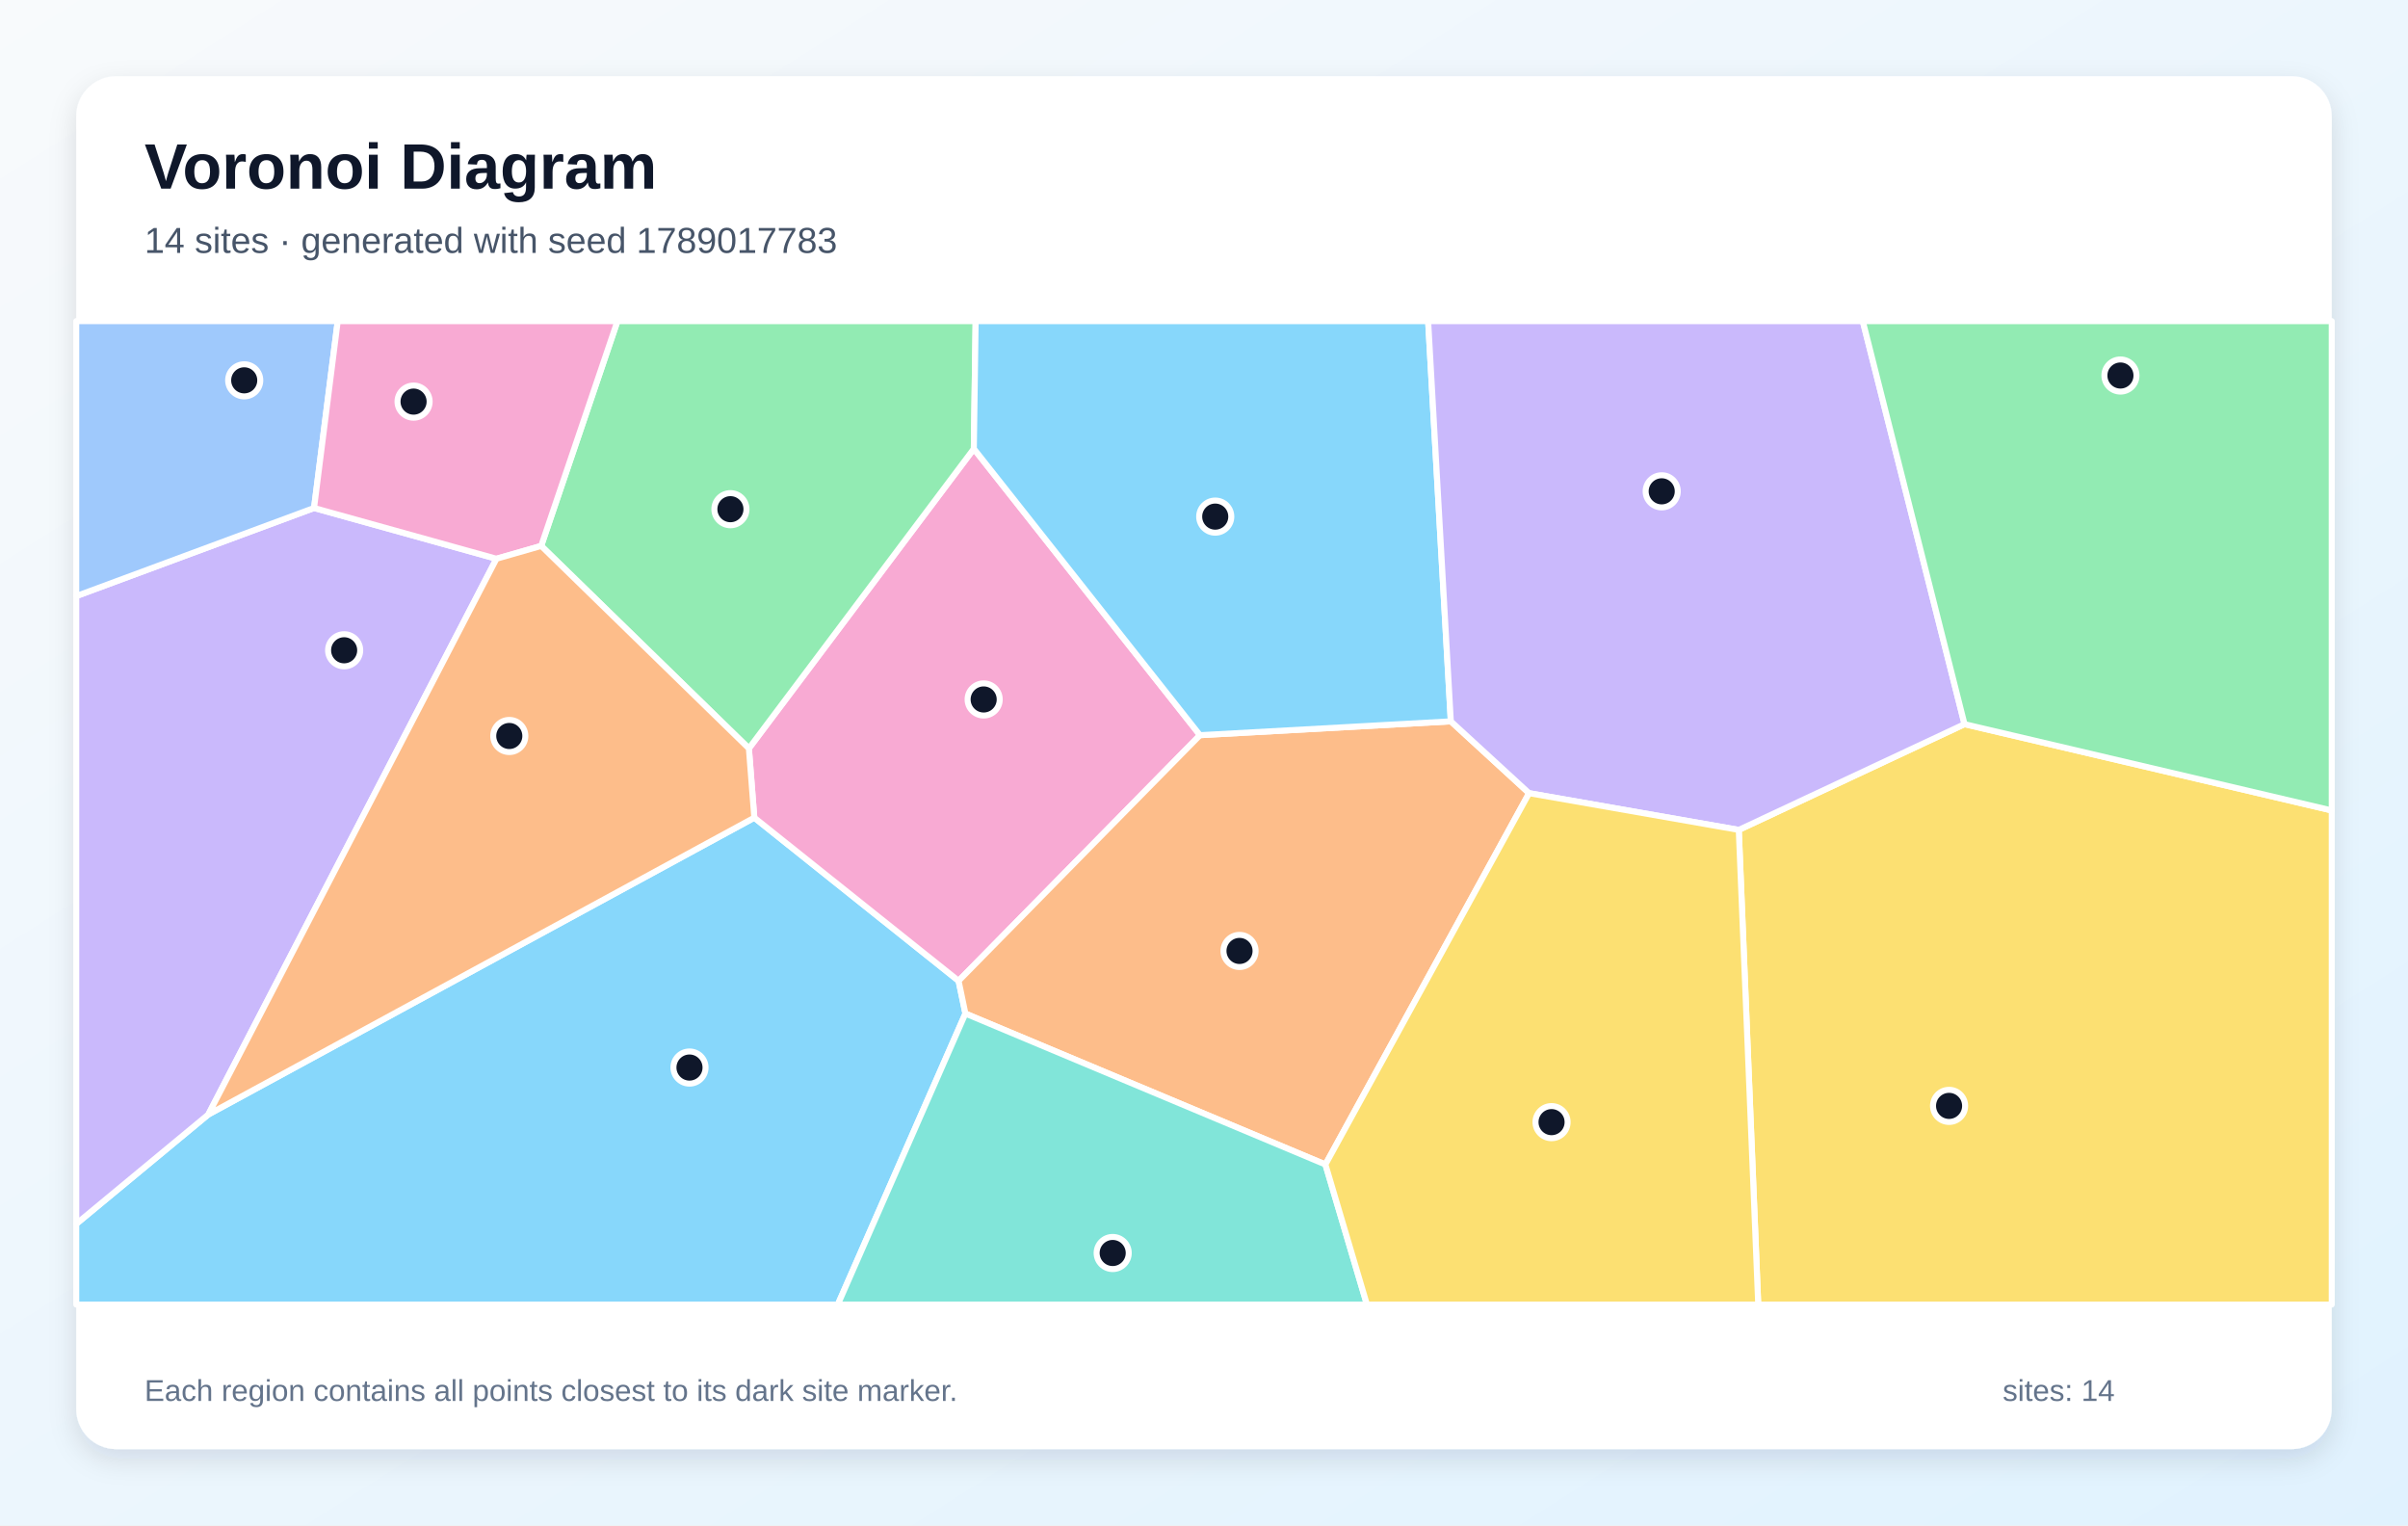
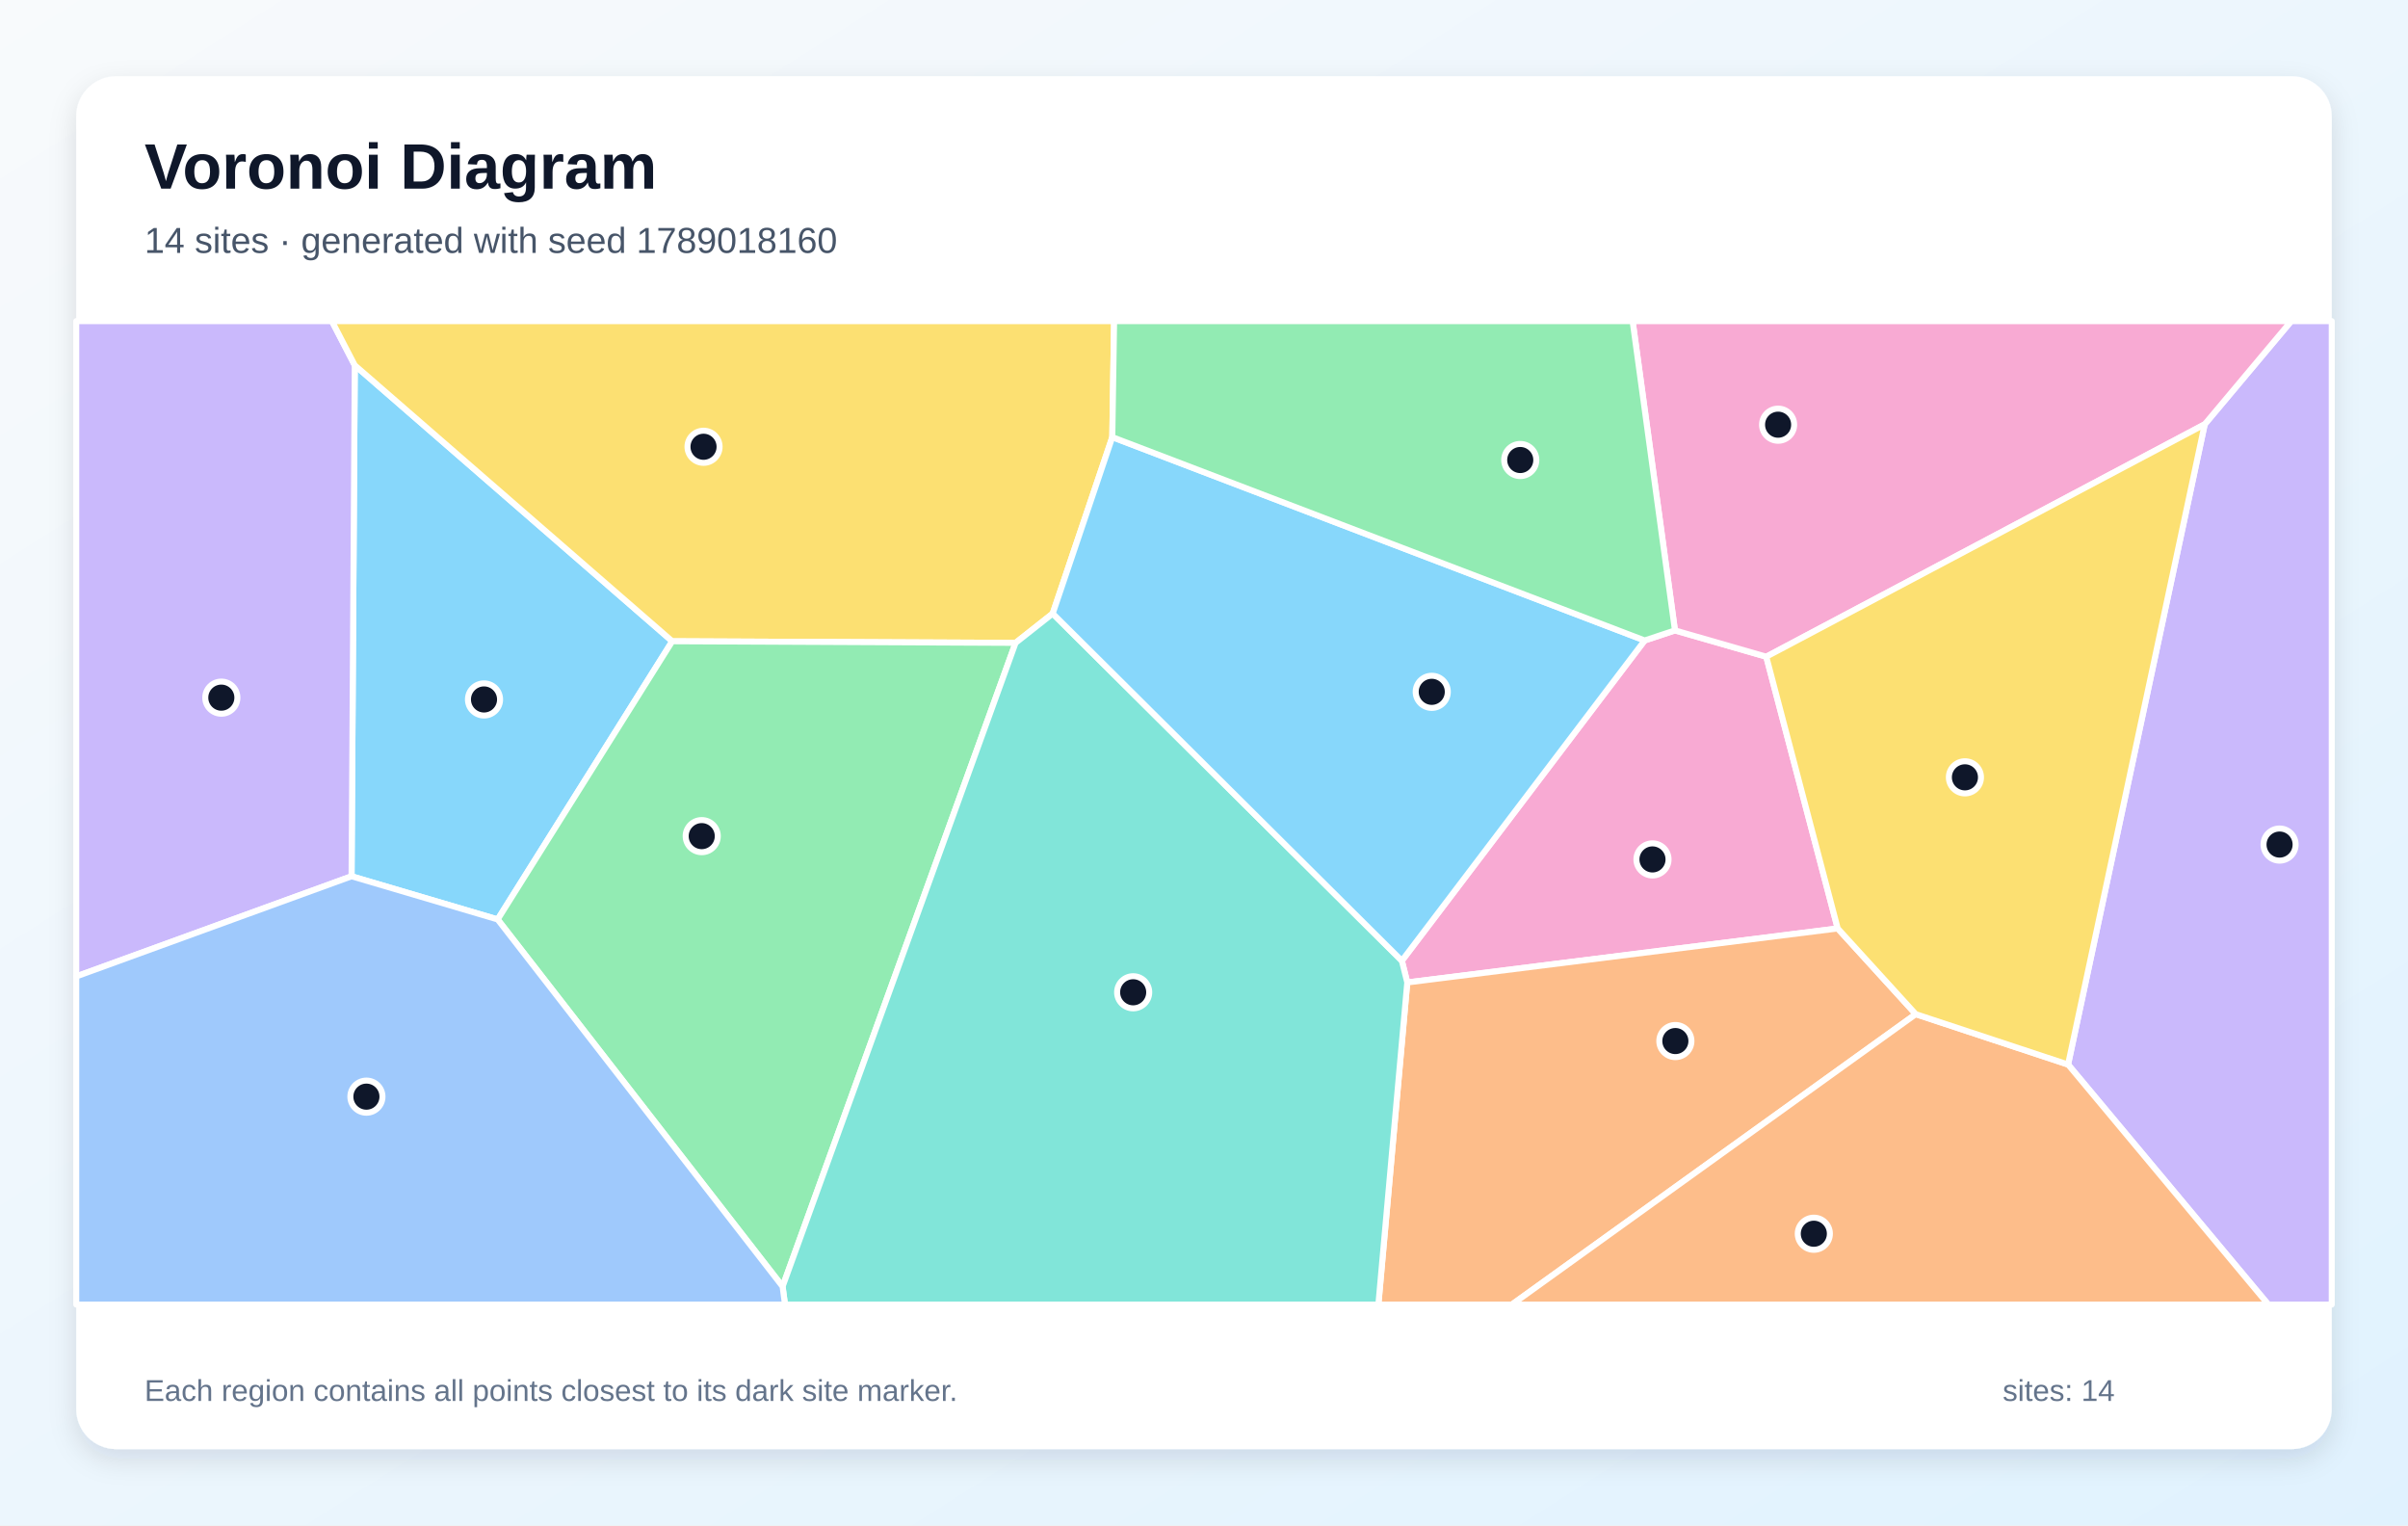
<svg xmlns="http://www.w3.org/2000/svg" width="1200" height="760" viewBox="0 0 1200 760" role="img" aria-labelledby="title description">
  <defs>
    <linearGradient id="background" x1="0" y1="0" x2="1" y2="1">
      <stop stop-color="#F8FAFC" />
      <stop offset="1" stop-color="#E0F2FE" />
    </linearGradient>
    <filter id="shadow" x="-10%" y="-10%" width="120%" height="120%">
      <feDropShadow dx="0" dy="5" stdDeviation="7" flood-color="#0F172A" flood-opacity=".12" />
    </filter>
  </defs>
  <rect width="1200" height="760" fill="url(#background)" />
  <rect x="38" y="38" width="1124" height="684" rx="20" fill="#FFFFFF" filter="url(#shadow)" />
  <g font-family="Arial, sans-serif">
    <text x="72" y="94" font-size="32" font-weight="700" fill="#0F172A">Voronoi Diagram</text>
-     <text x="72" y="126" font-size="18" fill="#475569">14 sites · generated with seed 1789017783</text>
+     <text x="72" y="126" font-size="18" fill="#475569">14 sites · generated with seed 1789018160</text>
  </g>
  <g stroke="#FFFFFF" stroke-width="3" stroke-linejoin="round">
-     <polygon points="38.0,609.8 103.8,555.3 375.9,407.4 477.7,488.7 481.1,505.0 417.5,650.0 38.0,650.0" fill="#38BDF8" fill-opacity="0.60" />
-     <polygon points="156.5,253.1 247.4,278.4 103.8,555.3 38.0,609.8 38.0,297.0" fill="#A78BFA" fill-opacity="0.60" />
-     <polygon points="598.0,366.3 477.7,488.7 375.9,407.4 373.2,372.9 485.3,223.6" fill="#F472B6" fill-opacity="0.60" />
-     <polygon points="660.5,580.2 481.1,505.0 477.7,488.7 598.0,366.3 723.0,359.4 762.0,395.2" fill="#FB923C" fill-opacity="0.60" />
-     <polygon points="866.5,413.5 979.0,360.8 1162.0,403.8 1162.0,650.0 876.2,650.0" fill="#FACC15" fill-opacity="0.60" />
-     <polygon points="485.3,223.6 373.2,372.9 269.7,272.0 307.7,160.0 486.2,160.0" fill="#4ADE80" fill-opacity="0.60" />
-     <polygon points="481.1,505.0 660.5,580.2 681.2,650.0 417.5,650.0" fill="#2DD4BF" fill-opacity="0.60" />
-     <polygon points="156.5,253.1 38.0,297.0 38.0,160.0 168.3,160.0" fill="#60A5FA" fill-opacity="0.60" />
-     <polygon points="723.0,359.4 598.0,366.3 485.3,223.6 486.2,160.0 711.7,160.0" fill="#38BDF8" fill-opacity="0.60" />
-     <polygon points="979.0,360.8 866.5,413.5 762.0,395.2 723.0,359.4 711.7,160.0 928.3,160.0" fill="#A78BFA" fill-opacity="0.60" />
-     <polygon points="269.7,272.0 247.4,278.4 156.5,253.1 168.3,160.0 307.7,160.0" fill="#F472B6" fill-opacity="0.60" />
-     <polygon points="269.7,272.0 373.2,372.9 375.9,407.4 103.8,555.3 247.4,278.4" fill="#FB923C" fill-opacity="0.60" />
-     <polygon points="660.5,580.2 762.0,395.2 866.5,413.5 876.2,650.0 681.2,650.0" fill="#FACC15" fill-opacity="0.60" />
-     <polygon points="979.0,360.8 928.3,160.0 1162.0,160.0 1162.0,403.8" fill="#4ADE80" fill-opacity="0.60" />
+     <polygon points="248.0,458.1 175.2,436.6 176.8,182.0 335.0,319.5" fill="#38BDF8" fill-opacity="0.60" />
+     <polygon points="38.0,486.5 38.0,160.0 165.4,160.0 176.8,182.0 175.2,436.6" fill="#A78BFA" fill-opacity="0.60" />
+     <polygon points="834.7,314.1 880.2,327.2 915.8,462.6 701.3,489.5 698.6,478.7 819.6,319.1" fill="#F472B6" fill-opacity="0.60" />
+     <polygon points="701.3,489.5 915.8,462.6 954.7,505.3 753.4,650.0 686.9,650.0" fill="#FB923C" fill-opacity="0.60" />
+     <polygon points="554.3,217.8 524.6,305.7 506.1,320.3 335.0,319.5 176.8,182.0 165.4,160.0 555.2,160.0" fill="#FACC15" fill-opacity="0.60" />
+     <polygon points="248.0,458.1 335.0,319.5 506.1,320.3 390.0,641.0" fill="#4ADE80" fill-opacity="0.60" />
+     <polygon points="390.0,641.0 506.1,320.3 524.6,305.7 698.6,478.7 701.3,489.5 686.9,650.0 391.2,650.0" fill="#2DD4BF" fill-opacity="0.60" />
+     <polygon points="38.0,486.5 175.2,436.6 248.0,458.1 390.0,641.0 391.2,650.0 38.0,650.0" fill="#60A5FA" fill-opacity="0.60" />
+     <polygon points="524.6,305.7 554.3,217.8 819.6,319.1 698.6,478.7" fill="#38BDF8" fill-opacity="0.60" />
+     <polygon points="1030.6,530.4 1098.7,211.4 1141.8,160.0 1162.0,160.0 1162.0,650.0 1130.4,650.0" fill="#A78BFA" fill-opacity="0.60" />
+     <polygon points="1098.7,211.4 880.2,327.2 834.7,314.1 813.6,160.0 1141.8,160.0" fill="#F472B6" fill-opacity="0.60" />
+     <polygon points="954.7,505.3 1030.6,530.4 1130.4,650.0 753.4,650.0" fill="#FB923C" fill-opacity="0.60" />
+     <polygon points="1098.7,211.4 1030.6,530.4 954.7,505.3 915.8,462.6 880.2,327.2" fill="#FACC15" fill-opacity="0.60" />
+     <polygon points="834.7,314.1 819.6,319.1 554.3,217.8 555.2,160.0 813.6,160.0" fill="#4ADE80" fill-opacity="0.60" />
  </g>
  <g>
-     <circle cx="343.6" cy="531.9" r="8" fill="#0F172A" stroke="#FFFFFF" stroke-width="3" />
-     <circle cx="171.5" cy="324.0" r="8" fill="#0F172A" stroke="#FFFFFF" stroke-width="3" />
-     <circle cx="490.2" cy="348.5" r="8" fill="#0F172A" stroke="#FFFFFF" stroke-width="3" />
-     <circle cx="617.7" cy="473.8" r="8" fill="#0F172A" stroke="#FFFFFF" stroke-width="3" />
-     <circle cx="971.3" cy="551.0" r="8" fill="#0F172A" stroke="#FFFFFF" stroke-width="3" />
-     <circle cx="364.0" cy="253.7" r="8" fill="#0F172A" stroke="#FFFFFF" stroke-width="3" />
-     <circle cx="554.5" cy="624.3" r="8" fill="#0F172A" stroke="#FFFFFF" stroke-width="3" />
-     <circle cx="121.7" cy="189.5" r="8" fill="#0F172A" stroke="#FFFFFF" stroke-width="3" />
-     <circle cx="605.6" cy="257.4" r="8" fill="#0F172A" stroke="#FFFFFF" stroke-width="3" />
-     <circle cx="828.1" cy="244.8" r="8" fill="#0F172A" stroke="#FFFFFF" stroke-width="3" />
-     <circle cx="206.1" cy="200.1" r="8" fill="#0F172A" stroke="#FFFFFF" stroke-width="3" />
-     <circle cx="253.8" cy="366.7" r="8" fill="#0F172A" stroke="#FFFFFF" stroke-width="3" />
-     <circle cx="773.2" cy="559.1" r="8" fill="#0F172A" stroke="#FFFFFF" stroke-width="3" />
-     <circle cx="1056.7" cy="187.1" r="8" fill="#0F172A" stroke="#FFFFFF" stroke-width="3" />
+     <circle cx="241.2" cy="348.5" r="8" fill="#0F172A" stroke="#FFFFFF" stroke-width="3" />
+     <circle cx="110.3" cy="347.6" r="8" fill="#0F172A" stroke="#FFFFFF" stroke-width="3" />
+     <circle cx="823.5" cy="428.2" r="8" fill="#0F172A" stroke="#FFFFFF" stroke-width="3" />
+     <circle cx="834.9" cy="518.7" r="8" fill="#0F172A" stroke="#FFFFFF" stroke-width="3" />
+     <circle cx="350.6" cy="222.6" r="8" fill="#0F172A" stroke="#FFFFFF" stroke-width="3" />
+     <circle cx="349.7" cy="416.6" r="8" fill="#0F172A" stroke="#FFFFFF" stroke-width="3" />
+     <circle cx="564.7" cy="494.4" r="8" fill="#0F172A" stroke="#FFFFFF" stroke-width="3" />
+     <circle cx="182.6" cy="546.4" r="8" fill="#0F172A" stroke="#FFFFFF" stroke-width="3" />
+     <circle cx="713.5" cy="344.7" r="8" fill="#0F172A" stroke="#FFFFFF" stroke-width="3" />
+     <circle cx="1136.0" cy="420.8" r="8" fill="#0F172A" stroke="#FFFFFF" stroke-width="3" />
+     <circle cx="886.1" cy="211.6" r="8" fill="#0F172A" stroke="#FFFFFF" stroke-width="3" />
+     <circle cx="903.9" cy="614.7" r="8" fill="#0F172A" stroke="#FFFFFF" stroke-width="3" />
+     <circle cx="979.2" cy="387.3" r="8" fill="#0F172A" stroke="#FFFFFF" stroke-width="3" />
+     <circle cx="757.6" cy="229.2" r="8" fill="#0F172A" stroke="#FFFFFF" stroke-width="3" />
  </g>
  <g font-family="Arial, sans-serif" font-size="15" fill="#64748B">
    <text x="72" y="698">Each region contains all points closest to its dark site marker.</text>
    <text x="998" y="698">sites: 14</text>
  </g>
</svg>
